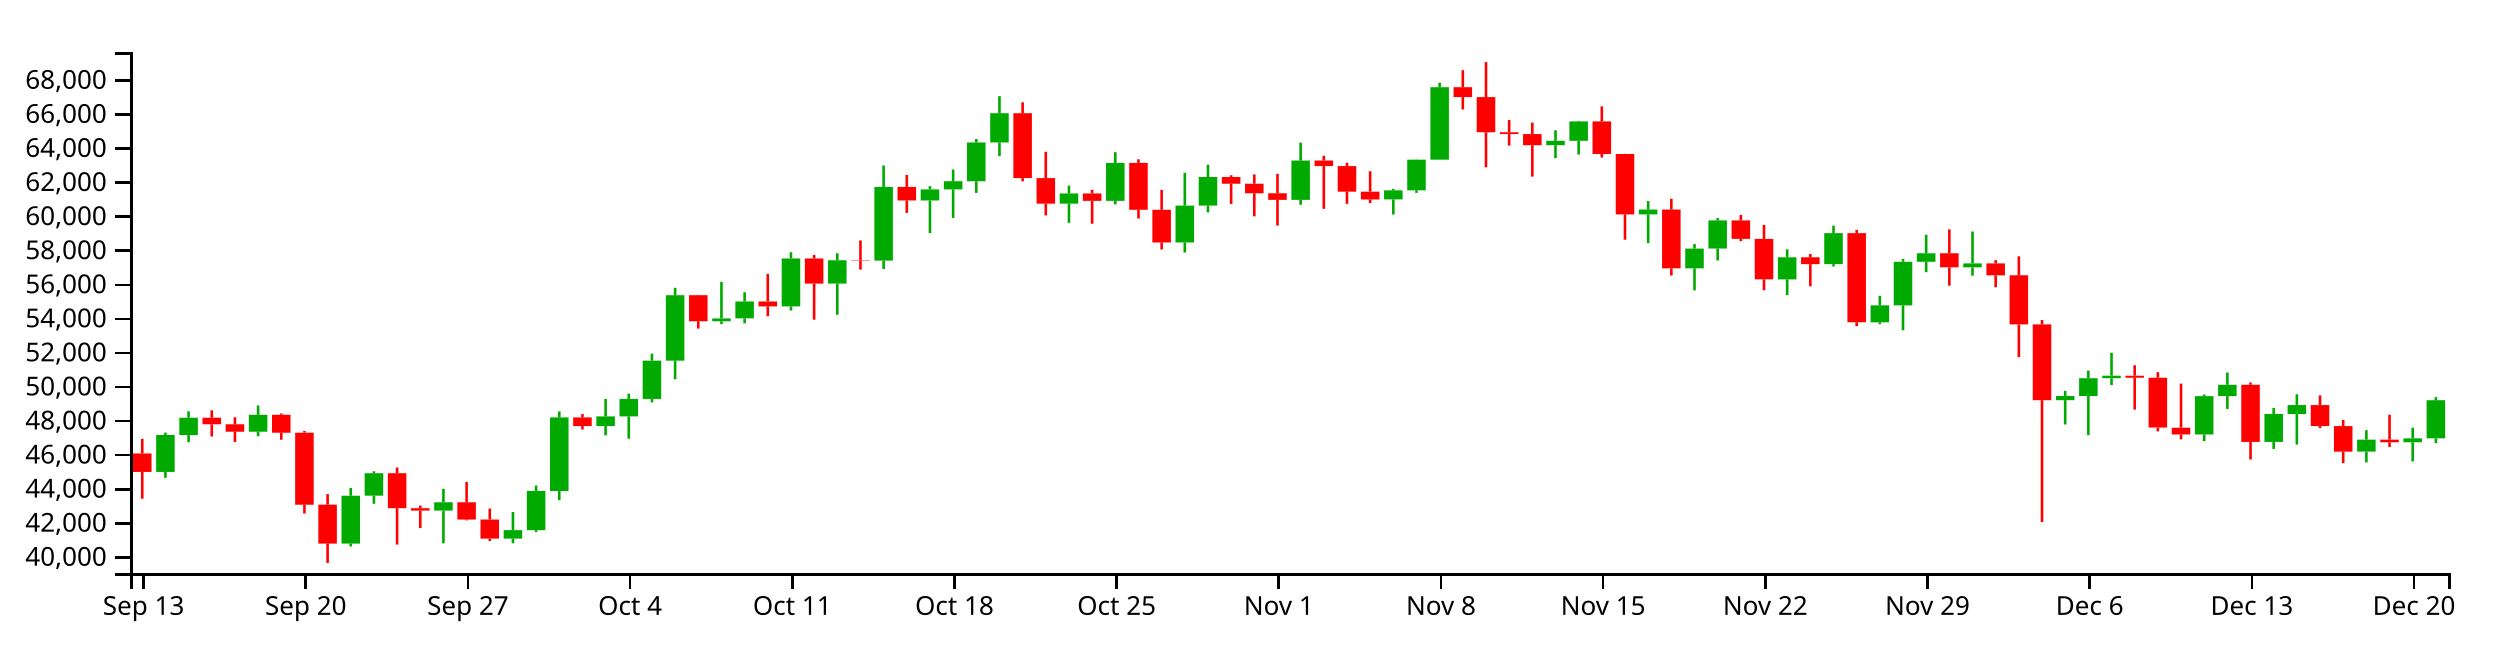
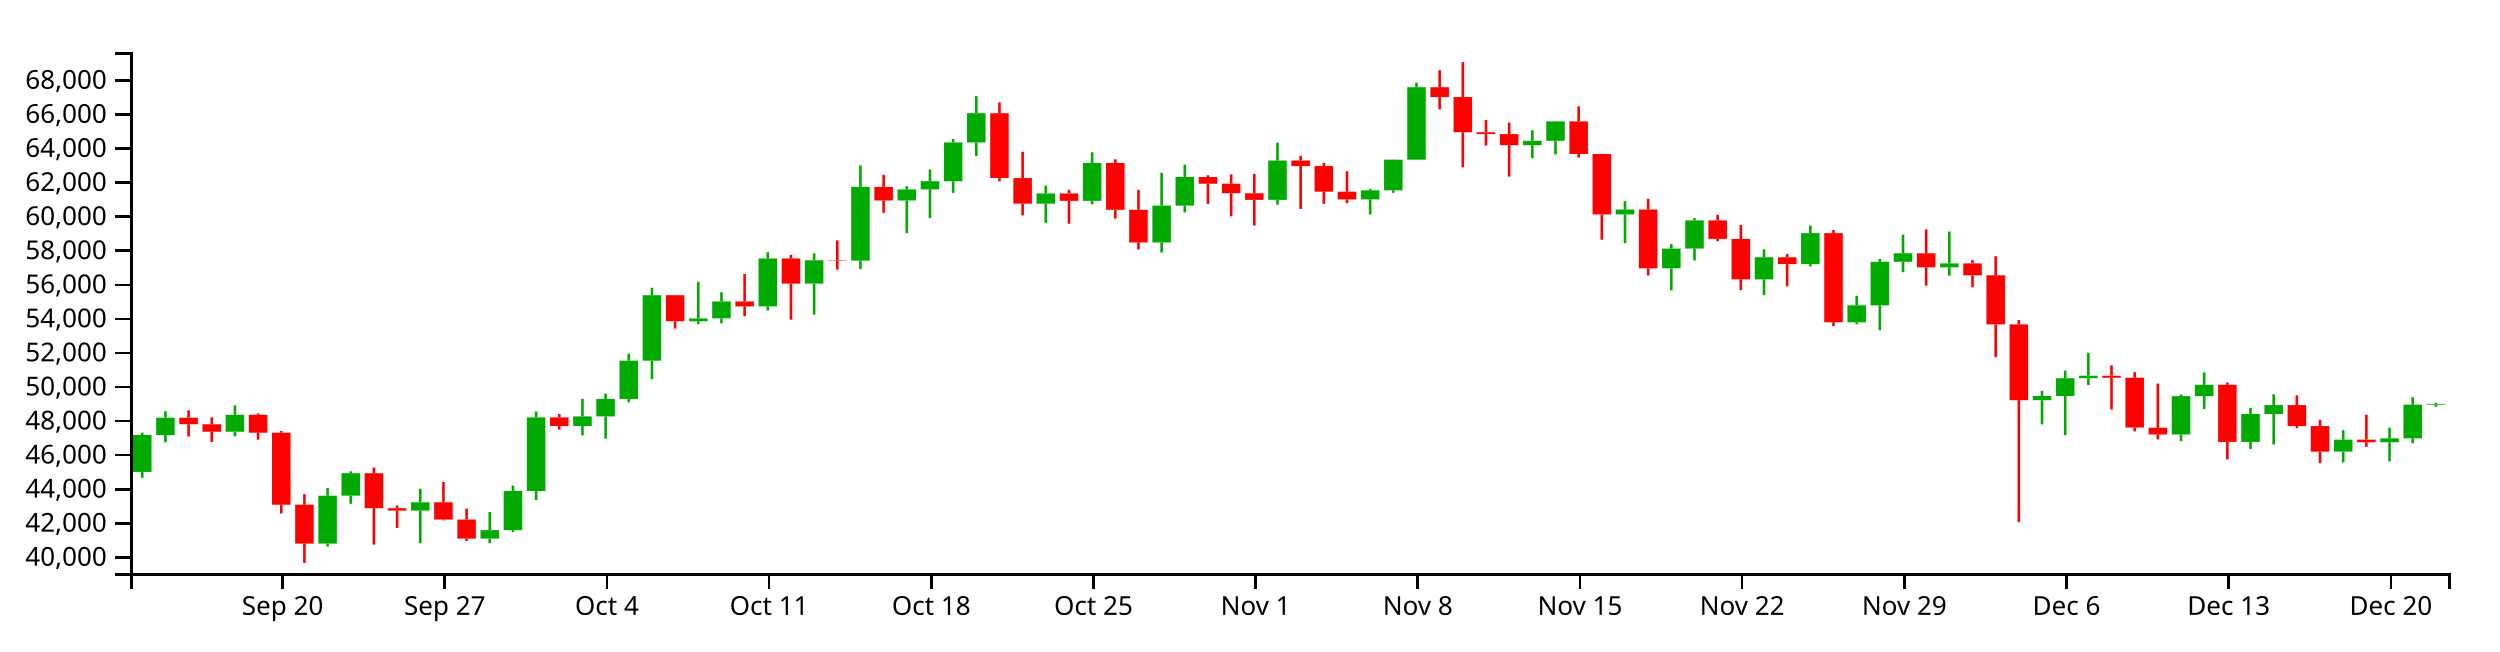
<svg xmlns="http://www.w3.org/2000/svg" version="1.1" width="960" height="250">
  <g transform="translate(50,20)">
    <style>.axis path,.axis line{fill:none;stroke:#000;shape-rendering:crispEdges;}path.candle{stroke:#000000;}path.candle.body{stroke-width:0;}path.candle.up{fill:#00AA00;stroke:#00AA00;}path.candle.down{fill:#FF0000;stroke:#FF0000;}</style>
    <g class="candlestick">
      <g class="data">
-         <path class="candle body up" d="M 9.964 161.22 l 7.117 0 L 17.081 147.02 l -7.117 0 L 9.964 161.22 M 18.86 147.074 l 7.117 0 L 25.978 140.415 l -7.117 0 L 18.86 147.074 M 45.55 145.788 l 7.117 0 L 52.667 139.294 l -7.117 0 L 45.55 145.788 M 81.136 188.736 l 7.117 0 L 88.253 170.358 l -7.117 0 L 81.136 188.736 M 90.032 170.34 l 7.117 0 L 97.149 161.713 l -7.117 0 L 90.032 170.34 M 116.721 176.069 l 7.117 0 L 123.838 172.862 l -7.117 0 L 116.721 176.069 M 143.411 186.833 l 7.117 0 L 150.528 183.567 l -7.117 0 L 143.411 186.833 M 152.307 183.567 l 7.117 0 L 159.424 168.524 l -7.117 0 L 152.307 183.567 M 161.204 168.55 l 7.117 0 L 168.321 140.283 l -7.117 0 L 161.204 168.55 M 178.996 143.597 l 7.117 0 L 186.114 139.901 l -7.117 0 L 178.996 143.597 M 187.893 139.901 l 7.117 0 L 195.01 133.196 l -7.117 0 L 187.893 139.901 M 196.789 133.196 l 7.117 0 L 203.906 118.498 l -7.117 0 L 196.789 133.196 M 205.686 118.498 l 7.117 0 L 212.803 93.361 l -7.117 0 L 205.686 118.498 M 223.479 103.367 l 7.117 0 L 230.596 102.28 l -7.117 0 L 223.479 103.367 M 232.375 102.252 l 7.117 0 L 239.492 95.75 l -7.117 0 L 232.375 102.252 M 250.168 97.652 l 7.117 0 L 257.285 79.256 l -7.117 0 L 250.168 97.652 M 267.961 88.9 l 7.117 0 L 275.078 79.939 l -7.117 0 L 267.961 88.9 M 285.754 80.063 l 7.117 0 L 292.871 51.776 l -7.117 0 L 285.754 80.063 M 303.547 56.989 l 7.117 0 L 310.664 52.719 l -7.117 0 L 303.547 56.989 M 312.443 52.719 l 7.117 0 L 319.56 49.569 l -7.117 0 L 312.443 52.719 M 321.339 49.597 l 7.117 0 L 328.457 34.716 l -7.117 0 L 321.339 49.597 M 330.236 34.716 l 7.117 0 L 337.353 23.46 l -7.117 0 L 330.236 34.716 M 356.925 58.214 l 7.117 0 L 364.042 54.299 l -7.117 0 L 356.925 58.214 M 374.718 57.141 l 7.117 0 L 381.835 42.577 l -7.117 0 L 374.718 57.141 M 401.407 73.094 l 7.117 0 L 408.525 58.949 l -7.117 0 L 401.407 73.094 M 410.304 58.949 l 7.117 0 L 417.421 47.974 l -7.117 0 L 410.304 58.949 M 445.89 56.756 l 7.117 0 L 453.007 41.654 l -7.117 0 L 445.89 56.756 M 481.475 56.566 l 7.117 0 L 488.593 53.096 l -7.117 0 L 481.475 56.566 M 490.372 53.096 l 7.117 0 L 497.489 41.303 l -7.117 0 L 490.372 53.096 M 499.268 41.303 l 7.117 0 L 506.385 13.489 l -7.117 0 L 499.268 41.303 M 543.75 35.752 l 7.117 0 L 550.868 34.066 l -7.117 0 L 543.75 35.752 M 552.647 34.066 l 7.117 0 L 559.764 26.615 l -7.117 0 L 552.647 34.066 M 579.336 62.331 l 7.117 0 L 586.453 60.46 l -7.117 0 L 579.336 62.331 M 597.129 83.048 l 7.117 0 L 604.246 75.456 l -7.117 0 L 597.129 83.048 M 606.026 75.425 l 7.117 0 L 613.143 64.629 l -7.117 0 L 606.026 75.425 M 632.715 87.285 l 7.117 0 L 639.832 78.799 l -7.117 0 L 632.715 87.285 M 650.508 81.435 l 7.117 0 L 657.625 69.516 l -7.117 0 L 650.508 81.435 M 668.301 103.769 l 7.117 0 L 675.418 97.246 l -7.117 0 L 668.301 103.769 M 677.197 97.276 l 7.117 0 L 684.314 80.541 l -7.117 0 L 677.197 97.276 M 686.094 80.541 l 7.117 0 L 693.211 77.262 l -7.117 0 L 686.094 80.541 M 703.886 82.662 l 7.117 0 L 711.004 81.135 l -7.117 0 L 703.886 82.662 M 739.472 133.67 l 7.117 0 L 746.589 132.075 l -7.117 0 L 739.472 133.67 M 748.369 132.075 l 7.117 0 L 755.486 125.236 l -7.117 0 L 748.369 132.075 M 757.265 125.236 l 7.117 0 L 764.382 124.274 l -7.117 0 L 757.265 125.236 M 792.851 146.831 l 7.117 0 L 799.968 132.117 l -7.117 0 L 792.851 146.831 M 801.747 132.117 l 7.117 0 L 808.864 127.774 l -7.117 0 L 801.747 132.117 M 819.54 149.694 l 7.117 0 L 826.657 138.963 l -7.117 0 L 819.54 149.694 M 828.437 139.005 l 7.117 0 L 835.554 135.551 l -7.117 0 L 828.437 139.005 M 855.126 153.416 l 7.117 0 L 862.243 148.833 l -7.117 0 L 855.126 153.416 M 872.919 149.835 l 7.117 0 L 880.036 148.311 l -7.117 0 L 872.919 149.835 M 881.815 148.311 l 7.117 0 L 888.932 133.669 l -7.117 0 L 881.815 148.311" />
-         <path class="candle body down" d="M 1.068 154.126 l 7.117 0 L 8.185 161.22 l -7.117 0 L 1.068 154.126 M 27.757 140.415 l 7.117 0 L 34.874 142.924 l -7.117 0 L 27.757 140.415 M 36.653 142.924 l 7.117 0 L 43.77 145.788 l -7.117 0 L 36.653 142.924 M 54.446 139.294 l 7.117 0 L 61.563 146.169 l -7.117 0 L 54.446 139.294 M 63.343 146.169 l 7.117 0 L 70.46 173.812 l -7.117 0 L 63.343 146.169 M 72.239 173.805 l 7.117 0 L 79.356 188.734 l -7.117 0 L 72.239 173.805 M 98.928 161.713 l 7.117 0 L 106.046 175.153 l -7.117 0 L 98.928 161.713 M 107.825 175.153 l 7.117 0 L 114.942 176.069 l -7.117 0 L 107.825 175.153 M 125.618 172.862 l 7.117 0 L 132.735 179.491 l -7.117 0 L 125.618 172.862 M 134.514 179.491 l 7.117 0 L 141.631 186.823 l -7.117 0 L 134.514 179.491 M 170.1 140.283 l 7.117 0 L 177.217 143.597 l -7.117 0 L 170.1 140.283 M 214.582 93.361 l 7.117 0 L 221.699 103.367 l -7.117 0 L 214.582 93.361 M 241.271 95.75 l 7.117 0 L 248.389 97.652 l -7.117 0 L 241.271 95.75 M 259.064 79.256 l 7.117 0 L 266.182 88.9 l -7.117 0 L 259.064 79.256 M 276.857 79.913 l 7.117 0 L 283.974 80.063 l -7.117 0 L 276.857 79.913 M 294.65 51.776 l 7.117 0 L 301.767 56.989 l -7.117 0 L 294.65 51.776 M 339.132 23.46 l 7.117 0 L 346.25 48.37 l -7.117 0 L 339.132 23.46 M 348.029 48.37 l 7.117 0 L 355.146 58.214 l -7.117 0 L 348.029 48.37 M 365.822 54.299 l 7.117 0 L 372.939 57.141 l -7.117 0 L 365.822 54.299 M 383.615 42.577 l 7.117 0 L 390.732 60.565 l -7.117 0 L 383.615 42.577 M 392.511 60.565 l 7.117 0 L 399.628 73.094 l -7.117 0 L 392.511 60.565 M 419.2 47.974 l 7.117 0 L 426.317 50.555 l -7.117 0 L 419.2 47.974 M 428.097 50.555 l 7.117 0 L 435.214 54.214 l -7.117 0 L 428.097 50.555 M 436.993 54.214 l 7.117 0 L 444.11 56.756 l -7.117 0 L 436.993 54.214 M 454.786 41.65 l 7.117 0 L 461.903 43.77 l -7.117 0 L 454.786 41.65 M 463.683 43.77 l 7.117 0 L 470.8 53.591 l -7.117 0 L 463.683 43.77 M 472.579 53.591 l 7.117 0 L 479.696 56.586 l -7.117 0 L 472.579 53.591 M 508.165 13.489 l 7.117 0 L 515.282 17.271 l -7.117 0 L 508.165 13.489 M 517.061 17.271 l 7.117 0 L 524.178 30.78 l -7.117 0 L 517.061 17.271 M 525.958 30.78 l 7.117 0 L 533.075 31.487 l -7.117 0 L 525.958 30.78 M 534.854 31.487 l 7.117 0 L 541.971 35.752 l -7.117 0 L 534.854 31.487 M 561.543 26.615 l 7.117 0 L 568.661 39.124 l -7.117 0 L 561.543 26.615 M 570.44 39.124 l 7.117 0 L 577.557 62.331 l -7.117 0 L 570.44 39.124 M 588.233 60.46 l 7.117 0 L 595.35 83.048 l -7.117 0 L 588.233 60.46 M 614.922 64.629 l 7.117 0 L 622.039 71.729 l -7.117 0 L 614.922 64.629 M 623.818 71.758 l 7.117 0 L 630.936 87.263 l -7.117 0 L 623.818 71.758 M 641.611 78.799 l 7.117 0 L 648.729 81.435 l -7.117 0 L 641.611 78.799 M 659.404 69.516 l 7.117 0 L 666.521 103.751 l -7.117 0 L 659.404 69.516 M 694.99 77.262 l 7.117 0 L 702.107 82.662 l -7.117 0 L 694.99 77.262 M 712.783 81.135 l 7.117 0 L 719.9 85.738 l -7.117 0 L 712.783 81.135 M 721.679 85.713 l 7.117 0 L 728.796 104.572 l -7.117 0 L 721.679 85.713 M 730.576 104.572 l 7.117 0 L 737.693 133.67 l -7.117 0 L 730.576 104.572 M 766.162 124.274 l 7.117 0 L 773.279 125.045 l -7.117 0 L 766.162 124.274 M 775.058 125.045 l 7.117 0 L 782.175 144.181 l -7.117 0 L 775.058 125.045 M 783.954 144.245 l 7.117 0 L 791.072 146.831 l -7.117 0 L 783.954 144.245 M 810.644 127.774 l 7.117 0 L 817.761 149.694 l -7.117 0 L 810.644 127.774 M 837.333 135.551 l 7.117 0 L 844.45 143.613 l -7.117 0 L 837.333 135.551 M 846.23 143.613 l 7.117 0 L 853.347 153.433 l -7.117 0 L 846.23 143.613 M 864.022 148.833 l 7.117 0 L 871.14 149.835 l -7.117 0 L 864.022 148.833" />
+         <path class="candle body up" d="M 1.068 161.22 l 7.117 0 L 8.185 147.02 l -7.117 0 L 1.068 161.22 M 9.964 147.074 l 7.117 0 L 17.081 140.415 l -7.117 0 L 9.964 147.074 M 36.653 145.788 l 7.117 0 L 43.77 139.294 l -7.117 0 L 36.653 145.788 M 72.239 188.736 l 7.117 0 L 79.356 170.358 l -7.117 0 L 72.239 188.736 M 81.136 170.34 l 7.117 0 L 88.253 161.713 l -7.117 0 L 81.136 170.34 M 107.825 176.069 l 7.117 0 L 114.942 172.862 l -7.117 0 L 107.825 176.069 M 134.514 186.833 l 7.117 0 L 141.631 183.567 l -7.117 0 L 134.514 186.833 M 143.411 183.567 l 7.117 0 L 150.528 168.524 l -7.117 0 L 143.411 183.567 M 152.307 168.55 l 7.117 0 L 159.424 140.283 l -7.117 0 L 152.307 168.55 M 170.1 143.597 l 7.117 0 L 177.217 139.901 l -7.117 0 L 170.1 143.597 M 178.996 139.901 l 7.117 0 L 186.114 133.196 l -7.117 0 L 178.996 139.901 M 187.893 133.196 l 7.117 0 L 195.01 118.498 l -7.117 0 L 187.893 133.196 M 196.789 118.498 l 7.117 0 L 203.906 93.361 l -7.117 0 L 196.789 118.498 M 214.582 103.367 l 7.117 0 L 221.699 102.28 l -7.117 0 L 214.582 103.367 M 223.479 102.252 l 7.117 0 L 230.596 95.75 l -7.117 0 L 223.479 102.252 M 241.271 97.652 l 7.117 0 L 248.389 79.256 l -7.117 0 L 241.271 97.652 M 259.064 88.9 l 7.117 0 L 266.182 79.939 l -7.117 0 L 259.064 88.9 M 276.857 80.063 l 7.117 0 L 283.974 51.776 l -7.117 0 L 276.857 80.063 M 294.65 56.989 l 7.117 0 L 301.767 52.719 l -7.117 0 L 294.65 56.989 M 303.547 52.719 l 7.117 0 L 310.664 49.569 l -7.117 0 L 303.547 52.719 M 312.443 49.597 l 7.117 0 L 319.56 34.716 l -7.117 0 L 312.443 49.597 M 321.339 34.716 l 7.117 0 L 328.457 23.46 l -7.117 0 L 321.339 34.716 M 348.029 58.214 l 7.117 0 L 355.146 54.299 l -7.117 0 L 348.029 58.214 M 365.822 57.141 l 7.117 0 L 372.939 42.577 l -7.117 0 L 365.822 57.141 M 392.511 73.094 l 7.117 0 L 399.628 58.949 l -7.117 0 L 392.511 73.094 M 401.407 58.949 l 7.117 0 L 408.525 47.974 l -7.117 0 L 401.407 58.949 M 436.993 56.756 l 7.117 0 L 444.11 41.654 l -7.117 0 L 436.993 56.756 M 472.579 56.566 l 7.117 0 L 479.696 53.096 l -7.117 0 L 472.579 56.566 M 481.475 53.096 l 7.117 0 L 488.593 41.303 l -7.117 0 L 481.475 53.096 M 490.372 41.303 l 7.117 0 L 497.489 13.489 l -7.117 0 L 490.372 41.303 M 534.854 35.752 l 7.117 0 L 541.971 34.066 l -7.117 0 L 534.854 35.752 M 543.75 34.066 l 7.117 0 L 550.868 26.615 l -7.117 0 L 543.75 34.066 M 570.44 62.331 l 7.117 0 L 577.557 60.46 l -7.117 0 L 570.44 62.331 M 588.233 83.048 l 7.117 0 L 595.35 75.456 l -7.117 0 L 588.233 83.048 M 597.129 75.425 l 7.117 0 L 604.246 64.629 l -7.117 0 L 597.129 75.425 M 623.818 87.285 l 7.117 0 L 630.936 78.799 l -7.117 0 L 623.818 87.285 M 641.611 81.435 l 7.117 0 L 648.729 69.516 l -7.117 0 L 641.611 81.435 M 659.404 103.769 l 7.117 0 L 666.521 97.246 l -7.117 0 L 659.404 103.769 M 668.301 97.276 l 7.117 0 L 675.418 80.541 l -7.117 0 L 668.301 97.276 M 677.197 80.541 l 7.117 0 L 684.314 77.262 l -7.117 0 L 677.197 80.541 M 694.99 82.662 l 7.117 0 L 702.107 81.135 l -7.117 0 L 694.99 82.662 M 730.576 133.67 l 7.117 0 L 737.693 132.075 l -7.117 0 L 730.576 133.67 M 739.472 132.075 l 7.117 0 L 746.589 125.236 l -7.117 0 L 739.472 132.075 M 748.369 125.236 l 7.117 0 L 755.486 124.274 l -7.117 0 L 748.369 125.236 M 783.954 146.831 l 7.117 0 L 791.072 132.117 l -7.117 0 L 783.954 146.831 M 792.851 132.117 l 7.117 0 L 799.968 127.774 l -7.117 0 L 792.851 132.117 M 810.644 149.694 l 7.117 0 L 817.761 138.963 l -7.117 0 L 810.644 149.694 M 819.54 139.005 l 7.117 0 L 826.657 135.551 l -7.117 0 L 819.54 139.005 M 846.23 153.416 l 7.117 0 L 853.347 148.833 l -7.117 0 L 846.23 153.416 M 864.022 149.835 l 7.117 0 L 871.14 148.311 l -7.117 0 L 864.022 149.835 M 872.919 148.311 l 7.117 0 L 880.036 135.388 l -7.117 0 L 872.919 148.311 M 881.815 135.403 l 7.117 0 L 888.932 135.112 l -7.117 0 L 881.815 135.403" />
+         <path class="candle body down" d="M 18.86 140.415 l 7.117 0 L 25.978 142.924 l -7.117 0 L 18.86 140.415 M 27.757 142.924 l 7.117 0 L 34.874 145.788 l -7.117 0 L 27.757 142.924 M 45.55 139.294 l 7.117 0 L 52.667 146.169 l -7.117 0 L 45.55 139.294 M 54.446 146.169 l 7.117 0 L 61.563 173.812 l -7.117 0 L 54.446 146.169 M 63.343 173.805 l 7.117 0 L 70.46 188.734 l -7.117 0 L 63.343 173.805 M 90.032 161.713 l 7.117 0 L 97.149 175.153 l -7.117 0 L 90.032 161.713 M 98.928 175.153 l 7.117 0 L 106.046 176.069 l -7.117 0 L 98.928 175.153 M 116.721 172.862 l 7.117 0 L 123.838 179.491 l -7.117 0 L 116.721 172.862 M 125.618 179.491 l 7.117 0 L 132.735 186.823 l -7.117 0 L 125.618 179.491 M 161.204 140.283 l 7.117 0 L 168.321 143.597 l -7.117 0 L 161.204 140.283 M 205.686 93.361 l 7.117 0 L 212.803 103.367 l -7.117 0 L 205.686 93.361 M 232.375 95.75 l 7.117 0 L 239.492 97.652 l -7.117 0 L 232.375 95.75 M 250.168 79.256 l 7.117 0 L 257.285 88.9 l -7.117 0 L 250.168 79.256 M 267.961 79.913 l 7.117 0 L 275.078 80.063 l -7.117 0 L 267.961 79.913 M 285.754 51.776 l 7.117 0 L 292.871 56.989 l -7.117 0 L 285.754 51.776 M 330.236 23.46 l 7.117 0 L 337.353 48.37 l -7.117 0 L 330.236 23.46 M 339.132 48.37 l 7.117 0 L 346.25 58.214 l -7.117 0 L 339.132 48.37 M 356.925 54.299 l 7.117 0 L 364.042 57.141 l -7.117 0 L 356.925 54.299 M 374.718 42.577 l 7.117 0 L 381.835 60.565 l -7.117 0 L 374.718 42.577 M 383.615 60.565 l 7.117 0 L 390.732 73.094 l -7.117 0 L 383.615 60.565 M 410.304 47.974 l 7.117 0 L 417.421 50.555 l -7.117 0 L 410.304 47.974 M 419.2 50.555 l 7.117 0 L 426.317 54.214 l -7.117 0 L 419.2 50.555 M 428.097 54.214 l 7.117 0 L 435.214 56.756 l -7.117 0 L 428.097 54.214 M 445.89 41.65 l 7.117 0 L 453.007 43.77 l -7.117 0 L 445.89 41.65 M 454.786 43.77 l 7.117 0 L 461.903 53.591 l -7.117 0 L 454.786 43.77 M 463.683 53.591 l 7.117 0 L 470.8 56.586 l -7.117 0 L 463.683 53.591 M 499.268 13.489 l 7.117 0 L 506.385 17.271 l -7.117 0 L 499.268 13.489 M 508.165 17.271 l 7.117 0 L 515.282 30.78 l -7.117 0 L 508.165 17.271 M 517.061 30.78 l 7.117 0 L 524.178 31.487 l -7.117 0 L 517.061 30.78 M 525.958 31.487 l 7.117 0 L 533.075 35.752 l -7.117 0 L 525.958 31.487 M 552.647 26.615 l 7.117 0 L 559.764 39.124 l -7.117 0 L 552.647 26.615 M 561.543 39.124 l 7.117 0 L 568.661 62.331 l -7.117 0 L 561.543 39.124 M 579.336 60.46 l 7.117 0 L 586.453 83.048 l -7.117 0 L 579.336 60.46 M 606.026 64.629 l 7.117 0 L 613.143 71.729 l -7.117 0 L 606.026 64.629 M 614.922 71.758 l 7.117 0 L 622.039 87.263 l -7.117 0 L 614.922 71.758 M 632.715 78.799 l 7.117 0 L 639.832 81.435 l -7.117 0 L 632.715 78.799 M 650.508 69.516 l 7.117 0 L 657.625 103.751 l -7.117 0 L 650.508 69.516 M 686.094 77.262 l 7.117 0 L 693.211 82.662 l -7.117 0 L 686.094 77.262 M 703.886 81.135 l 7.117 0 L 711.004 85.738 l -7.117 0 L 703.886 81.135 M 712.783 85.713 l 7.117 0 L 719.9 104.572 l -7.117 0 L 712.783 85.713 M 721.679 104.572 l 7.117 0 L 728.796 133.67 l -7.117 0 L 721.679 104.572 M 757.265 124.274 l 7.117 0 L 764.382 125.045 l -7.117 0 L 757.265 124.274 M 766.162 125.045 l 7.117 0 L 773.279 144.181 l -7.117 0 L 766.162 125.045 M 775.058 144.245 l 7.117 0 L 782.175 146.831 l -7.117 0 L 775.058 144.245 M 801.747 127.774 l 7.117 0 L 808.864 149.694 l -7.117 0 L 801.747 127.774 M 828.437 135.551 l 7.117 0 L 835.554 143.613 l -7.117 0 L 828.437 135.551 M 837.333 143.613 l 7.117 0 L 844.45 153.433 l -7.117 0 L 837.333 143.613 M 855.126 148.833 l 7.117 0 L 862.243 149.835 l -7.117 0 L 855.126 148.833" />
        <path class="candle body equal" />
-         <path class="candle wick up" d="M 13.523 146.115 L 13.523 147.02 M 13.523 161.22 L 13.523 163.485 M 22.419 137.938 L 22.419 140.415 M 22.419 147.074 L 22.419 149.828 M 49.108 135.693 L 49.108 139.294 M 49.108 145.788 L 49.108 147.517 M 84.694 167.37 L 84.694 170.358 M 84.694 188.736 L 84.694 189.839 M 93.591 160.976 L 93.591 161.713 M 93.591 170.34 L 93.591 173.462 M 120.28 167.7 L 120.28 172.862 M 120.28 176.069 L 120.28 188.632 M 146.969 176.596 L 146.969 183.567 M 146.969 186.833 L 146.969 188.606 M 155.866 166.448 L 155.866 168.524 M 155.866 183.567 L 155.866 184.313 M 164.762 137.971 L 164.762 140.283 M 164.762 168.55 L 164.762 172.063 M 182.555 133.176 L 182.555 139.901 M 182.555 143.597 L 182.555 147.174 M 191.451 131.161 L 191.451 133.196 M 191.451 139.901 L 191.451 148.463 M 200.348 115.788 L 200.348 118.498 M 200.348 133.196 L 200.348 134.521 M 209.244 90.515 L 209.244 93.361 M 209.244 118.498 L 209.244 125.625 M 227.037 88.226 L 227.037 102.28 M 227.037 103.367 L 227.037 104.464 M 235.934 92.223 L 235.934 95.75 M 235.934 102.252 L 235.934 104.175 M 253.727 76.851 L 253.727 79.256 M 253.727 97.652 L 253.727 99.247 M 271.519 77.257 L 271.519 79.939 M 271.519 88.9 L 271.519 100.869 M 289.312 43.531 L 289.312 51.776 M 289.312 80.063 L 289.312 83.32 M 307.105 51.476 L 307.105 52.719 M 307.105 56.989 L 307.105 69.499 M 316.002 45.083 L 316.002 49.569 M 316.002 52.719 L 316.002 63.733 M 324.898 33.373 L 324.898 34.716 M 324.898 49.597 L 324.898 54.067 M 333.794 16.928 L 333.794 23.46 M 333.794 34.716 L 333.794 39.944 M 360.484 51.284 L 360.484 54.299 M 360.484 58.214 L 360.484 65.58 M 378.277 38.444 L 378.277 42.577 M 378.277 57.141 L 378.277 58.464 M 404.966 46.37 L 404.966 58.949 M 404.966 73.094 L 404.966 76.975 M 413.862 43.223 L 413.862 47.974 M 413.862 58.949 L 413.862 61.572 M 449.448 34.785 L 449.448 41.654 M 449.448 56.756 L 449.448 58.63 M 485.034 52.509 L 485.034 53.096 M 485.034 56.566 L 485.034 62.389 M 493.93 41.22 L 493.93 41.303 M 493.93 53.096 L 493.93 54.063 M 502.827 11.767 L 502.827 13.489 M 502.827 41.303 L 502.827 41.303 M 547.309 30.01 L 547.309 34.066 M 547.309 35.752 L 547.309 40.736 M 556.206 26.41 L 556.206 26.615 M 556.206 34.066 L 556.206 39.323 M 582.895 57.22 L 582.895 60.46 M 582.895 62.331 L 582.895 73.358 M 600.688 73.705 L 600.688 75.456 M 600.688 83.048 L 600.688 91.497 M 609.584 63.73 L 609.584 64.629 M 609.584 75.425 L 609.584 80.03 M 636.273 75.733 L 636.273 78.799 M 636.273 87.285 L 636.273 93.348 M 654.066 66.648 L 654.066 69.516 M 654.066 81.435 L 654.066 82.339 M 671.859 93.59 L 671.859 97.246 M 671.859 103.769 L 671.859 104.513 M 680.756 79.428 L 680.756 80.541 M 680.756 97.276 L 680.756 106.825 M 689.652 70.134 L 689.652 77.262 M 689.652 80.541 L 689.652 84.519 M 707.445 68.907 L 707.445 81.135 M 707.445 82.662 L 707.445 85.884 M 743.031 130.095 L 743.031 132.075 M 743.031 133.67 L 743.031 142.993 M 751.927 122.298 L 751.927 125.236 M 751.927 132.075 L 751.927 147.096 M 760.824 115.461 L 760.824 124.274 M 760.824 125.236 L 760.824 127.867 M 796.409 131.491 L 796.409 132.117 M 796.409 146.831 L 796.409 149.379 M 805.306 123.044 L 805.306 127.774 M 805.306 132.117 L 805.306 137.036 M 823.099 136.627 L 823.099 138.963 M 823.099 149.694 L 823.099 152.394 M 831.995 131.397 L 831.995 135.551 M 831.995 139.005 L 831.995 150.713 M 858.685 145.183 L 858.685 148.833 M 858.685 153.416 L 858.685 157.561 M 876.477 144.234 L 876.477 148.311 M 876.477 149.835 L 876.477 157.177 M 885.374 132.516 L 885.374 133.669 M 885.374 148.311 L 885.374 150.17" style="stroke-width: 1px;" />
-         <path class="candle wick down" d="M 4.626 148.535 L 4.626 154.126 M 4.626 161.22 L 4.626 171.494 M 31.315 137.565 L 31.315 140.415 M 31.315 142.924 L 31.315 147.612 M 40.212 140.228 L 40.212 142.924 M 40.212 145.788 L 40.212 149.715 M 58.005 138.77 L 58.005 139.294 M 58.005 146.169 L 58.005 148.867 M 66.901 145.478 L 66.901 146.169 M 66.901 173.812 L 66.901 177.185 M 75.798 169.734 L 75.798 173.805 M 75.798 188.734 L 75.798 196.154 M 102.487 159.524 L 102.487 161.713 M 102.487 175.153 L 102.487 189.122 M 111.383 174.131 L 111.383 175.153 M 111.383 176.069 L 111.383 182.769 M 129.176 165.084 L 129.176 172.862 M 129.176 179.491 L 129.176 179.814 M 138.073 175.305 L 138.073 179.491 M 138.073 186.823 L 138.073 187.729 M 173.659 139.007 L 173.659 140.283 M 173.659 143.597 L 173.659 144.936 M 218.141 93.248 L 218.141 93.361 M 218.141 103.367 L 218.141 106.168 M 244.83 85.209 L 244.83 95.75 M 244.83 97.652 L 244.83 101.439 M 262.623 77.891 L 262.623 79.256 M 262.623 88.9 L 262.623 102.754 M 280.416 72.315 L 280.416 79.913 M 280.416 80.063 L 280.416 83.529 M 298.209 47.158 L 298.209 51.776 M 298.209 56.989 L 298.209 61.735 M 342.691 19.285 L 342.691 23.46 M 342.691 48.37 L 342.691 49.634 M 351.587 38.302 L 351.587 48.37 M 351.587 58.214 L 351.587 62.716 M 369.38 52.904 L 369.38 54.299 M 369.38 57.141 L 369.38 65.917 M 387.173 41.173 L 387.173 42.577 M 387.173 60.565 L 387.173 63.909 M 396.07 52.93 L 396.07 60.565 M 396.07 73.094 L 396.07 75.798 M 422.759 47.284 L 422.759 47.974 M 422.759 50.555 L 422.759 58.314 M 431.655 46.983 L 431.655 50.555 M 431.655 54.214 L 431.655 63.073 M 440.552 46.77 L 440.552 54.214 M 440.552 56.756 L 440.552 66.608 M 458.345 39.822 L 458.345 41.65 M 458.345 43.77 L 458.345 60.212 M 467.241 42.528 L 467.241 43.77 M 467.241 53.591 L 467.241 58.287 M 476.138 45.737 L 476.138 53.591 M 476.138 56.586 L 476.138 58 M 511.723 6.958 L 511.723 13.489 M 511.723 17.271 L 511.723 22.015 M 520.62 3.846 L 520.62 17.271 M 520.62 30.78 L 520.62 44.251 M 529.516 26.085 L 529.516 30.78 M 529.516 31.487 L 529.516 35.897 M 538.413 27.062 L 538.413 31.487 M 538.413 35.752 L 538.413 47.815 M 565.102 20.841 L 565.102 26.615 M 565.102 39.124 L 565.102 40.476 M 573.998 39.055 L 573.998 39.124 M 573.998 62.331 L 573.998 72.043 M 591.791 56.332 L 591.791 60.46 M 591.791 83.048 L 591.791 85.778 M 618.481 62.521 L 618.481 64.629 M 618.481 71.729 L 618.481 72.615 M 627.377 66.353 L 627.377 71.758 M 627.377 87.263 L 627.377 91.431 M 645.17 77.531 L 645.17 78.799 M 645.17 81.435 L 645.17 89.946 M 662.963 68.276 L 662.963 69.516 M 662.963 103.751 L 662.963 105.233 M 698.549 68.099 L 698.549 77.262 M 698.549 82.662 L 698.549 89.694 M 716.341 79.883 L 716.341 81.135 M 716.341 85.738 L 716.341 90.334 M 725.238 78.414 L 725.238 85.713 M 725.238 104.572 L 725.238 117.138 M 734.134 102.884 L 734.134 104.572 M 734.134 133.67 L 734.134 180.453 M 769.72 120.277 L 769.72 124.274 M 769.72 125.045 L 769.72 137.284 M 778.617 122.908 L 778.617 125.045 M 778.617 144.181 L 778.617 145.657 M 787.513 127.309 L 787.513 144.245 M 787.513 146.831 L 787.513 148.718 M 814.202 126.884 L 814.202 127.774 M 814.202 149.694 L 814.202 156.432 M 840.892 131.813 L 840.892 135.551 M 840.892 143.613 L 840.892 144.407 M 849.788 141.235 L 849.788 143.613 M 849.788 153.433 L 849.788 157.849 M 867.581 139.246 L 867.581 148.833 M 867.581 149.835 L 867.581 151.629" style="stroke-width: 1px;" />
+         <path class="candle wick up" d="M 4.626 146.115 L 4.626 147.02 M 4.626 161.22 L 4.626 163.485 M 13.523 137.938 L 13.523 140.415 M 13.523 147.074 L 13.523 149.828 M 40.212 135.693 L 40.212 139.294 M 40.212 145.788 L 40.212 147.517 M 75.798 167.37 L 75.798 170.358 M 75.798 188.736 L 75.798 189.839 M 84.694 160.976 L 84.694 161.713 M 84.694 170.34 L 84.694 173.462 M 111.383 167.7 L 111.383 172.862 M 111.383 176.069 L 111.383 188.632 M 138.073 176.596 L 138.073 183.567 M 138.073 186.833 L 138.073 188.606 M 146.969 166.448 L 146.969 168.524 M 146.969 183.567 L 146.969 184.313 M 155.866 137.971 L 155.866 140.283 M 155.866 168.55 L 155.866 172.063 M 173.659 133.176 L 173.659 139.901 M 173.659 143.597 L 173.659 147.174 M 182.555 131.161 L 182.555 133.196 M 182.555 139.901 L 182.555 148.463 M 191.451 115.788 L 191.451 118.498 M 191.451 133.196 L 191.451 134.521 M 200.348 90.515 L 200.348 93.361 M 200.348 118.498 L 200.348 125.625 M 218.141 88.226 L 218.141 102.28 M 218.141 103.367 L 218.141 104.464 M 227.037 92.223 L 227.037 95.75 M 227.037 102.252 L 227.037 104.175 M 244.83 76.851 L 244.83 79.256 M 244.83 97.652 L 244.83 99.247 M 262.623 77.257 L 262.623 79.939 M 262.623 88.9 L 262.623 100.869 M 280.416 43.531 L 280.416 51.776 M 280.416 80.063 L 280.416 83.32 M 298.209 51.476 L 298.209 52.719 M 298.209 56.989 L 298.209 69.499 M 307.105 45.083 L 307.105 49.569 M 307.105 52.719 L 307.105 63.733 M 316.002 33.373 L 316.002 34.716 M 316.002 49.597 L 316.002 54.067 M 324.898 16.928 L 324.898 23.46 M 324.898 34.716 L 324.898 39.944 M 351.587 51.284 L 351.587 54.299 M 351.587 58.214 L 351.587 65.58 M 369.38 38.444 L 369.38 42.577 M 369.38 57.141 L 369.38 58.464 M 396.07 46.37 L 396.07 58.949 M 396.07 73.094 L 396.07 76.975 M 404.966 43.223 L 404.966 47.974 M 404.966 58.949 L 404.966 61.572 M 440.552 34.785 L 440.552 41.654 M 440.552 56.756 L 440.552 58.63 M 476.138 52.509 L 476.138 53.096 M 476.138 56.566 L 476.138 62.389 M 485.034 41.22 L 485.034 41.303 M 485.034 53.096 L 485.034 54.063 M 493.93 11.767 L 493.93 13.489 M 493.93 41.303 L 493.93 41.303 M 538.413 30.01 L 538.413 34.066 M 538.413 35.752 L 538.413 40.736 M 547.309 26.41 L 547.309 26.615 M 547.309 34.066 L 547.309 39.323 M 573.998 57.22 L 573.998 60.46 M 573.998 62.331 L 573.998 73.358 M 591.791 73.705 L 591.791 75.456 M 591.791 83.048 L 591.791 91.497 M 600.688 63.73 L 600.688 64.629 M 600.688 75.425 L 600.688 80.03 M 627.377 75.733 L 627.377 78.799 M 627.377 87.285 L 627.377 93.348 M 645.17 66.648 L 645.17 69.516 M 645.17 81.435 L 645.17 82.339 M 662.963 93.59 L 662.963 97.246 M 662.963 103.769 L 662.963 104.513 M 671.859 79.428 L 671.859 80.541 M 671.859 97.276 L 671.859 106.825 M 680.756 70.134 L 680.756 77.262 M 680.756 80.541 L 680.756 84.519 M 698.549 68.907 L 698.549 81.135 M 698.549 82.662 L 698.549 85.884 M 734.134 130.095 L 734.134 132.075 M 734.134 133.67 L 734.134 142.993 M 743.031 122.298 L 743.031 125.236 M 743.031 132.075 L 743.031 147.096 M 751.927 115.461 L 751.927 124.274 M 751.927 125.236 L 751.927 127.867 M 787.513 131.491 L 787.513 132.117 M 787.513 146.831 L 787.513 149.379 M 796.409 123.044 L 796.409 127.774 M 796.409 132.117 L 796.409 137.036 M 814.202 136.627 L 814.202 138.963 M 814.202 149.694 L 814.202 152.394 M 823.099 131.397 L 823.099 135.551 M 823.099 139.005 L 823.099 150.713 M 849.788 145.183 L 849.788 148.833 M 849.788 153.416 L 849.788 157.561 M 867.581 144.234 L 867.581 148.311 M 867.581 149.835 L 867.581 157.177 M 876.477 132.516 L 876.477 135.388 M 876.477 148.311 L 876.477 150.17 M 885.374 134.717 L 885.374 135.112 M 885.374 135.403 L 885.374 136.222" style="stroke-width: 1px;" />
+         <path class="candle wick down" d="M 22.419 137.565 L 22.419 140.415 M 22.419 142.924 L 22.419 147.612 M 31.315 140.228 L 31.315 142.924 M 31.315 145.788 L 31.315 149.715 M 49.108 138.77 L 49.108 139.294 M 49.108 146.169 L 49.108 148.867 M 58.005 145.478 L 58.005 146.169 M 58.005 173.812 L 58.005 177.185 M 66.901 169.734 L 66.901 173.805 M 66.901 188.734 L 66.901 196.154 M 93.591 159.524 L 93.591 161.713 M 93.591 175.153 L 93.591 189.122 M 102.487 174.131 L 102.487 175.153 M 102.487 176.069 L 102.487 182.769 M 120.28 165.084 L 120.28 172.862 M 120.28 179.491 L 120.28 179.814 M 129.176 175.305 L 129.176 179.491 M 129.176 186.823 L 129.176 187.729 M 164.762 139.007 L 164.762 140.283 M 164.762 143.597 L 164.762 144.936 M 209.244 93.248 L 209.244 93.361 M 209.244 103.367 L 209.244 106.168 M 235.934 85.209 L 235.934 95.75 M 235.934 97.652 L 235.934 101.439 M 253.727 77.891 L 253.727 79.256 M 253.727 88.9 L 253.727 102.754 M 271.519 72.315 L 271.519 79.913 M 271.519 80.063 L 271.519 83.529 M 289.312 47.158 L 289.312 51.776 M 289.312 56.989 L 289.312 61.735 M 333.794 19.285 L 333.794 23.46 M 333.794 48.37 L 333.794 49.634 M 342.691 38.302 L 342.691 48.37 M 342.691 58.214 L 342.691 62.716 M 360.484 52.904 L 360.484 54.299 M 360.484 57.141 L 360.484 65.917 M 378.277 41.173 L 378.277 42.577 M 378.277 60.565 L 378.277 63.909 M 387.173 52.93 L 387.173 60.565 M 387.173 73.094 L 387.173 75.798 M 413.862 47.284 L 413.862 47.974 M 413.862 50.555 L 413.862 58.314 M 422.759 46.983 L 422.759 50.555 M 422.759 54.214 L 422.759 63.073 M 431.655 46.77 L 431.655 54.214 M 431.655 56.756 L 431.655 66.608 M 449.448 39.822 L 449.448 41.65 M 449.448 43.77 L 449.448 60.212 M 458.345 42.528 L 458.345 43.77 M 458.345 53.591 L 458.345 58.287 M 467.241 45.737 L 467.241 53.591 M 467.241 56.586 L 467.241 58 M 502.827 6.958 L 502.827 13.489 M 502.827 17.271 L 502.827 22.015 M 511.723 3.846 L 511.723 17.271 M 511.723 30.78 L 511.723 44.251 M 520.62 26.085 L 520.62 30.78 M 520.62 31.487 L 520.62 35.897 M 529.516 27.062 L 529.516 31.487 M 529.516 35.752 L 529.516 47.815 M 556.206 20.841 L 556.206 26.615 M 556.206 39.124 L 556.206 40.476 M 565.102 39.055 L 565.102 39.124 M 565.102 62.331 L 565.102 72.043 M 582.895 56.332 L 582.895 60.46 M 582.895 83.048 L 582.895 85.778 M 609.584 62.521 L 609.584 64.629 M 609.584 71.729 L 609.584 72.615 M 618.481 66.353 L 618.481 71.758 M 618.481 87.263 L 618.481 91.431 M 636.273 77.531 L 636.273 78.799 M 636.273 81.435 L 636.273 89.946 M 654.066 68.276 L 654.066 69.516 M 654.066 103.751 L 654.066 105.233 M 689.652 68.099 L 689.652 77.262 M 689.652 82.662 L 689.652 89.694 M 707.445 79.883 L 707.445 81.135 M 707.445 85.738 L 707.445 90.334 M 716.341 78.414 L 716.341 85.713 M 716.341 104.572 L 716.341 117.138 M 725.238 102.884 L 725.238 104.572 M 725.238 133.67 L 725.238 180.453 M 760.824 120.277 L 760.824 124.274 M 760.824 125.045 L 760.824 137.284 M 769.72 122.908 L 769.72 125.045 M 769.72 144.181 L 769.72 145.657 M 778.617 127.309 L 778.617 144.245 M 778.617 146.831 L 778.617 148.718 M 805.306 126.884 L 805.306 127.774 M 805.306 149.694 L 805.306 156.432 M 831.995 131.813 L 831.995 135.551 M 831.995 143.613 L 831.995 144.407 M 840.892 141.235 L 840.892 143.613 M 840.892 153.433 L 840.892 157.849 M 858.685 139.246 L 858.685 148.833 M 858.685 149.835 L 858.685 151.629" style="stroke-width: 1px;" />
        <path class="candle wick equal" style="stroke-width: 1px;" />
      </g>
    </g>
    <g class="x axis" transform="translate(0,200)" fill="none" font-size="10" font-family="sans-serif" text-anchor="middle">
      <path class="domain" stroke="#000" d="M0.5,6V0.5H890.5V6" />
-       <g class="tick" opacity="1" transform="translate(4.62615,0)">
-         <line stroke="#000" y2="6" x1="0.5" x2="0.5" />
-         <text fill="#000" y="9" x="0.5" dy="0.71em">Sep 13</text>
-       </g>
-       <g class="tick" opacity="1" transform="translate(66.90124,0)">
+       <g class="tick" opacity="1" transform="translate(58.0048,0)">
        <line stroke="#000" y2="6" x1="0.5" x2="0.5" />
        <text fill="#000" y="9" x="0.5" dy="0.71em">Sep 20</text>
      </g>
-       <g class="tick" opacity="1" transform="translate(129.1763,0)">
+       <g class="tick" opacity="1" transform="translate(120.2799,0)">
        <line stroke="#000" y2="6" x1="0.5" x2="0.5" />
        <text fill="#000" y="9" x="0.5" dy="0.71em">Sep 27</text>
      </g>
-       <g class="tick" opacity="1" transform="translate(191.4514,0)">
+       <g class="tick" opacity="1" transform="translate(182.555,0)">
        <line stroke="#000" y2="6" x1="0.5" x2="0.5" />
        <text fill="#000" y="9" x="0.5" dy="0.71em">Oct  4</text>
      </g>
-       <g class="tick" opacity="1" transform="translate(253.7265,0)">
+       <g class="tick" opacity="1" transform="translate(244.8301,0)">
        <line stroke="#000" y2="6" x1="0.5" x2="0.5" />
        <text fill="#000" y="9" x="0.5" dy="0.71em">Oct 11</text>
      </g>
-       <g class="tick" opacity="1" transform="translate(316.0016,0)">
+       <g class="tick" opacity="1" transform="translate(307.1052,0)">
        <line stroke="#000" y2="6" x1="0.5" x2="0.5" />
        <text fill="#000" y="9" x="0.5" dy="0.71em">Oct 18</text>
      </g>
-       <g class="tick" opacity="1" transform="translate(378.2767,0)">
+       <g class="tick" opacity="1" transform="translate(369.3802,0)">
        <line stroke="#000" y2="6" x1="0.5" x2="0.5" />
        <text fill="#000" y="9" x="0.5" dy="0.71em">Oct 25</text>
      </g>
-       <g class="tick" opacity="1" transform="translate(440.5518,0)">
+       <g class="tick" opacity="1" transform="translate(431.6553,0)">
        <line stroke="#000" y2="6" x1="0.5" x2="0.5" />
        <text fill="#000" y="9" x="0.5" dy="0.71em">Nov  1</text>
      </g>
-       <g class="tick" opacity="1" transform="translate(502.8269,0)">
+       <g class="tick" opacity="1" transform="translate(493.9304,0)">
        <line stroke="#000" y2="6" x1="0.5" x2="0.5" />
        <text fill="#000" y="9" x="0.5" dy="0.71em">Nov  8</text>
      </g>
-       <g class="tick" opacity="1" transform="translate(565.102,0)">
+       <g class="tick" opacity="1" transform="translate(556.2055,0)">
        <line stroke="#000" y2="6" x1="0.5" x2="0.5" />
        <text fill="#000" y="9" x="0.5" dy="0.71em">Nov 15</text>
      </g>
-       <g class="tick" opacity="1" transform="translate(627.377,0)">
+       <g class="tick" opacity="1" transform="translate(618.4806,0)">
        <line stroke="#000" y2="6" x1="0.5" x2="0.5" />
        <text fill="#000" y="9" x="0.5" dy="0.71em">Nov 22</text>
      </g>
-       <g class="tick" opacity="1" transform="translate(689.6521,0)">
+       <g class="tick" opacity="1" transform="translate(680.7557,0)">
        <line stroke="#000" y2="6" x1="0.5" x2="0.5" />
        <text fill="#000" y="9" x="0.5" dy="0.71em">Nov 29</text>
      </g>
-       <g class="tick" opacity="1" transform="translate(751.9272,0)">
+       <g class="tick" opacity="1" transform="translate(743.0308,0)">
        <line stroke="#000" y2="6" x1="0.5" x2="0.5" />
        <text fill="#000" y="9" x="0.5" dy="0.71em">Dec  6</text>
      </g>
-       <g class="tick" opacity="1" transform="translate(814.2023,0)">
+       <g class="tick" opacity="1" transform="translate(805.3059,0)">
        <line stroke="#000" y2="6" x1="0.5" x2="0.5" />
        <text fill="#000" y="9" x="0.5" dy="0.71em">Dec 13</text>
      </g>
-       <g class="tick" opacity="1" transform="translate(876.4774,0)">
+       <g class="tick" opacity="1" transform="translate(867.581,0)">
        <line stroke="#000" y2="6" x1="0.5" x2="0.5" />
        <text fill="#000" y="9" x="0.5" dy="0.71em">Dec 20</text>
      </g>
    </g>
    <g class="y axis" fill="none" font-size="10" font-family="sans-serif" text-anchor="end">
      <path class="domain" stroke="#000" d="M-6,200.5H0.5V0.5H-6" />
      <g class="tick" opacity="1" transform="translate(0,193.5374)">
        <line stroke="#000" x2="-6" y1="0.5" y2="0.5" />
        <text fill="#000" x="-9" y="0.5" dy="0.32em">40,000</text>
      </g>
      <g class="tick" opacity="1" transform="translate(0,180.4553)">
        <line stroke="#000" x2="-6" y1="0.5" y2="0.5" />
        <text fill="#000" x="-9" y="0.5" dy="0.32em">42,000</text>
      </g>
      <g class="tick" opacity="1" transform="translate(0,167.3731)">
        <line stroke="#000" x2="-6" y1="0.5" y2="0.5" />
        <text fill="#000" x="-9" y="0.5" dy="0.32em">44,000</text>
      </g>
      <g class="tick" opacity="1" transform="translate(0,154.2909)">
        <line stroke="#000" x2="-6" y1="0.5" y2="0.5" />
        <text fill="#000" x="-9" y="0.5" dy="0.32em">46,000</text>
      </g>
      <g class="tick" opacity="1" transform="translate(0,141.2088)">
        <line stroke="#000" x2="-6" y1="0.5" y2="0.5" />
        <text fill="#000" x="-9" y="0.5" dy="0.32em">48,000</text>
      </g>
      <g class="tick" opacity="1" transform="translate(0,128.1266)">
        <line stroke="#000" x2="-6" y1="0.5" y2="0.5" />
        <text fill="#000" x="-9" y="0.5" dy="0.32em">50,000</text>
      </g>
      <g class="tick" opacity="1" transform="translate(0,115.0445)">
        <line stroke="#000" x2="-6" y1="0.5" y2="0.5" />
        <text fill="#000" x="-9" y="0.5" dy="0.32em">52,000</text>
      </g>
      <g class="tick" opacity="1" transform="translate(0,101.9623)">
        <line stroke="#000" x2="-6" y1="0.5" y2="0.5" />
        <text fill="#000" x="-9" y="0.5" dy="0.32em">54,000</text>
      </g>
      <g class="tick" opacity="1" transform="translate(0,88.88017)">
        <line stroke="#000" x2="-6" y1="0.5" y2="0.5" />
        <text fill="#000" x="-9" y="0.5" dy="0.32em">56,000</text>
      </g>
      <g class="tick" opacity="1" transform="translate(0,75.79801)">
        <line stroke="#000" x2="-6" y1="0.5" y2="0.5" />
        <text fill="#000" x="-9" y="0.5" dy="0.32em">58,000</text>
      </g>
      <g class="tick" opacity="1" transform="translate(0,62.71586)">
        <line stroke="#000" x2="-6" y1="0.5" y2="0.5" />
        <text fill="#000" x="-9" y="0.5" dy="0.32em">60,000</text>
      </g>
      <g class="tick" opacity="1" transform="translate(0,49.6337)">
        <line stroke="#000" x2="-6" y1="0.5" y2="0.5" />
        <text fill="#000" x="-9" y="0.5" dy="0.32em">62,000</text>
      </g>
      <g class="tick" opacity="1" transform="translate(0,36.55154)">
        <line stroke="#000" x2="-6" y1="0.5" y2="0.5" />
        <text fill="#000" x="-9" y="0.5" dy="0.32em">64,000</text>
      </g>
      <g class="tick" opacity="1" transform="translate(0,23.46939)">
        <line stroke="#000" x2="-6" y1="0.5" y2="0.5" />
        <text fill="#000" x="-9" y="0.5" dy="0.32em">66,000</text>
      </g>
      <g class="tick" opacity="1" transform="translate(0,10.38723)">
        <line stroke="#000" x2="-6" y1="0.5" y2="0.5" />
        <text fill="#000" x="-9" y="0.5" dy="0.32em">68,000</text>
      </g>
      <text transform="rotate(-90)" y="6" dy=".71em" style="text-anchor: end;">Price ($)</text>
    </g>
  </g>
</svg>
